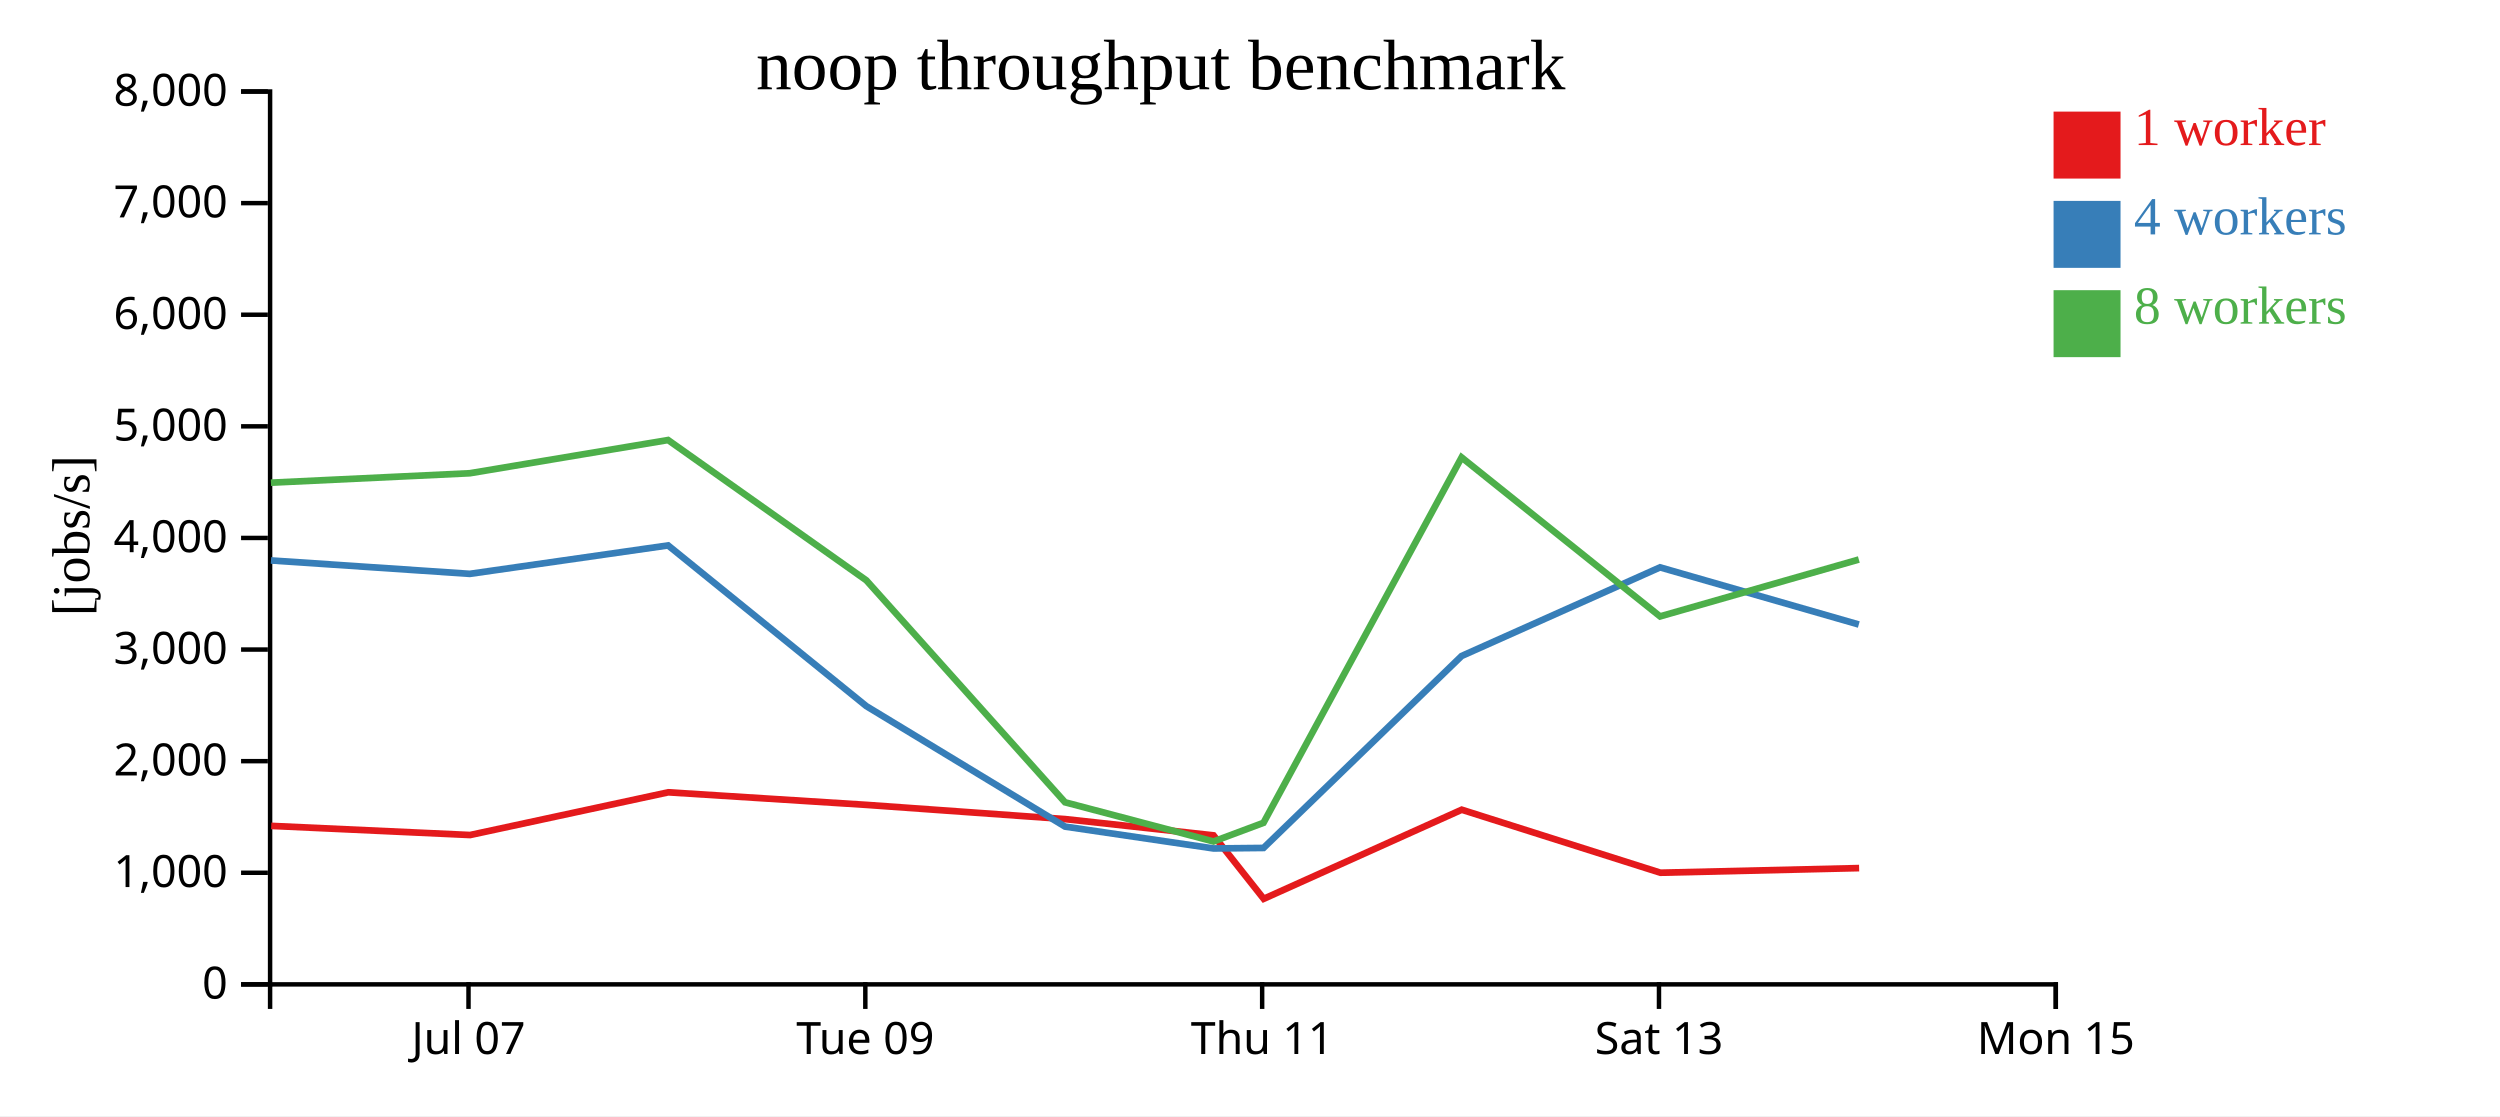
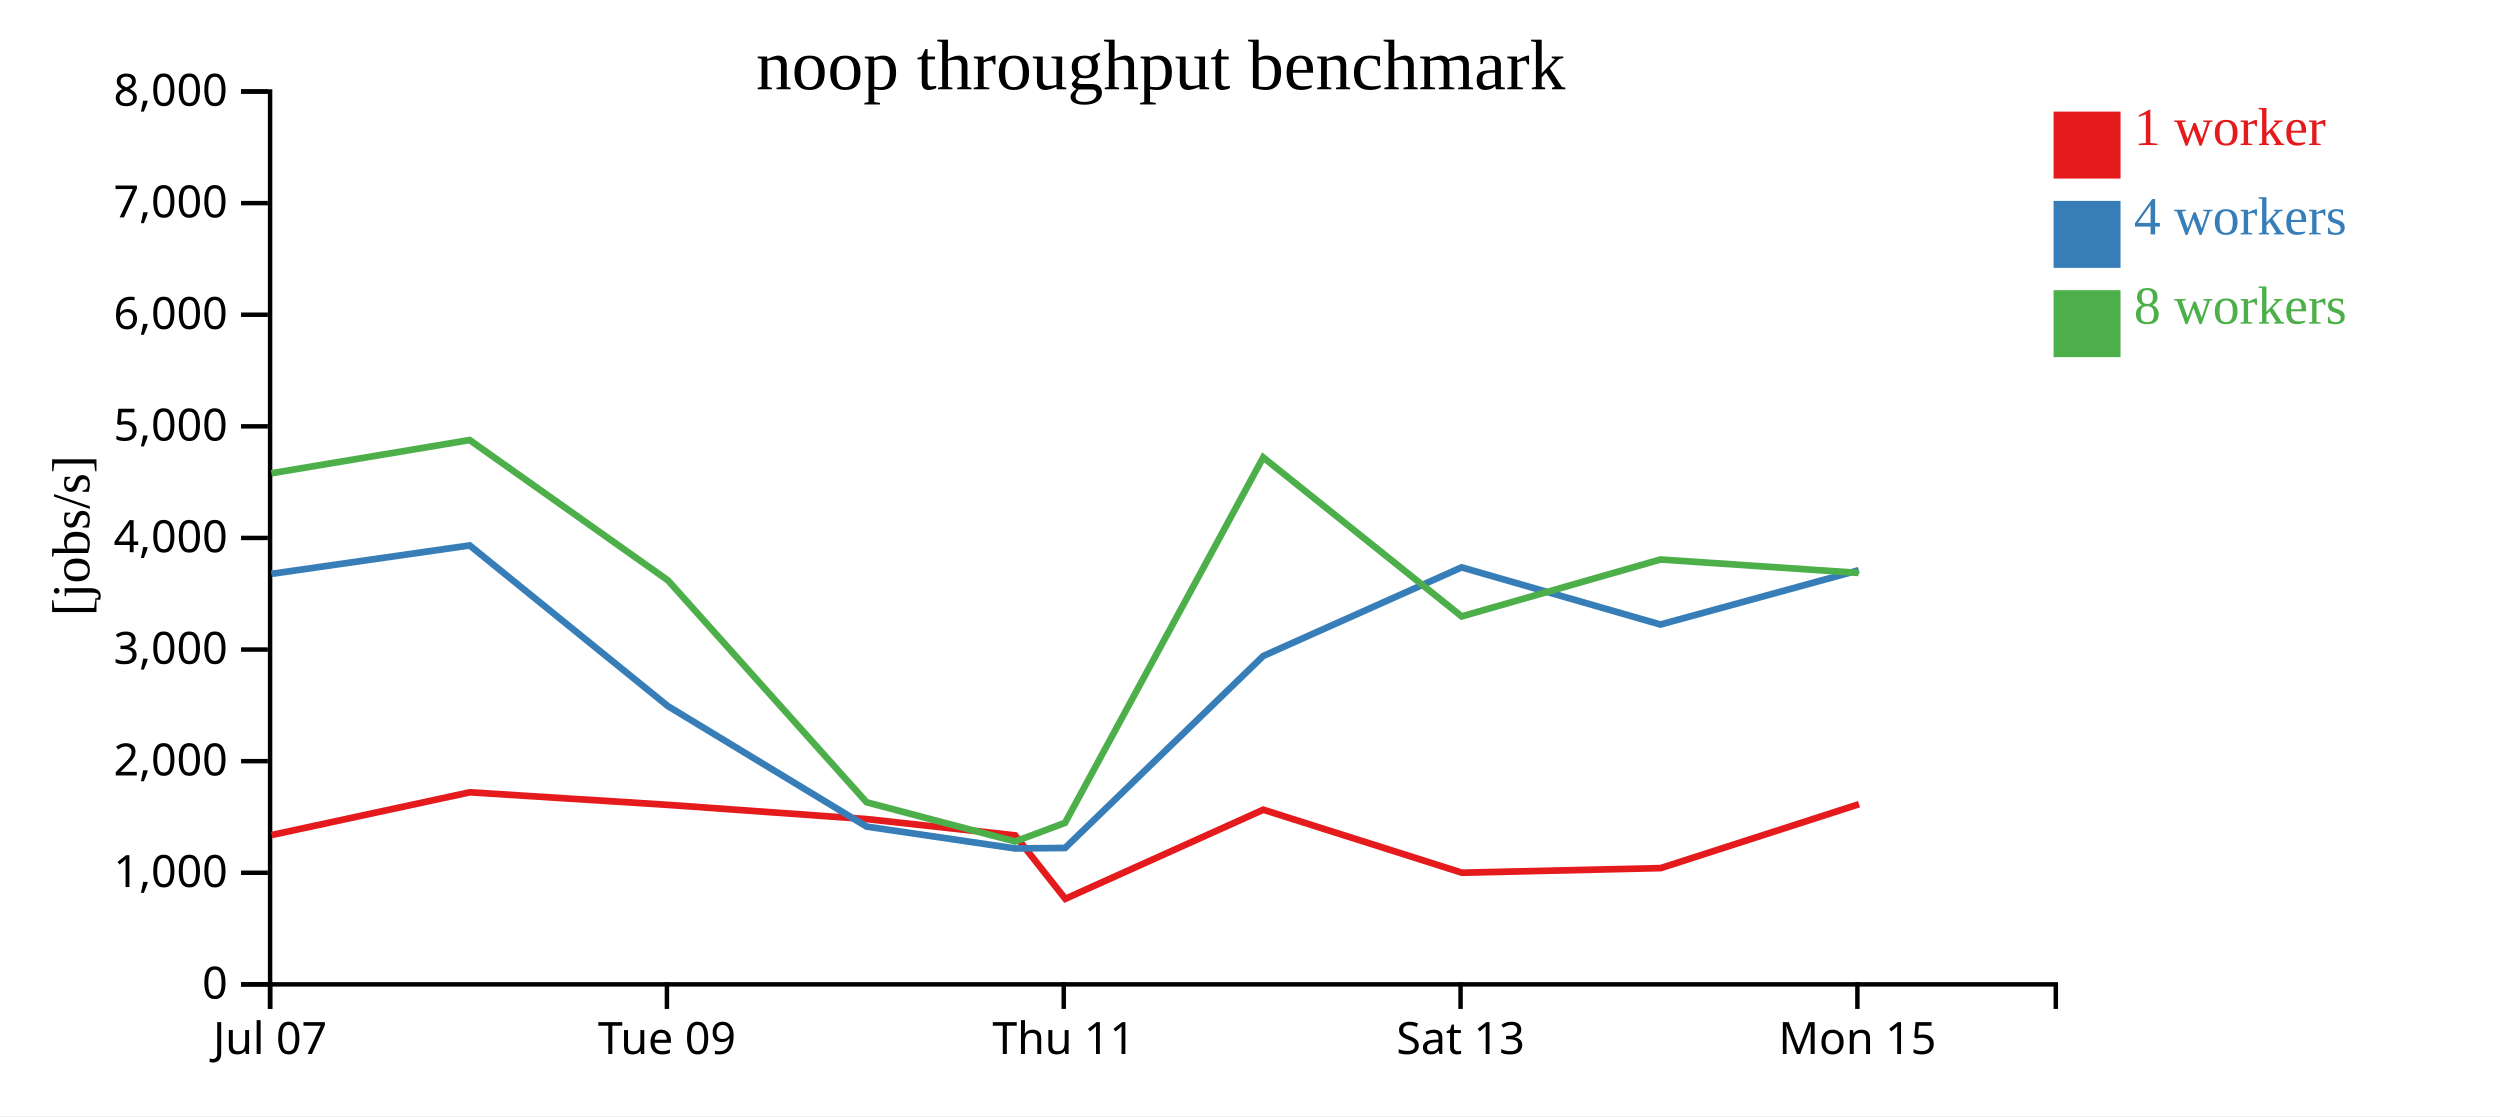
<svg xmlns="http://www.w3.org/2000/svg" width="560" height="250">
  <rect width="100%" height="100%" fill="white" />
  <g transform="translate(60,20)">
    <g transform="translate(0,200)" fill="none" font-size="10" font-family="sans-serif" text-anchor="middle">
      <path class="domain" stroke="currentColor" d="M0.5,6V0.5H400.5V6" />
-       <g class="tick" opacity="1" transform="translate(44.94444,0)">
+       <g class="tick" opacity="1" transform="translate(0.5,0)">
        <line stroke="currentColor" y2="6" />
        <text fill="currentColor" y="9" dy="0.71em">Jul 07</text>
      </g>
-       <g class="tick" opacity="1" transform="translate(133.8333,0)">
+       <g class="tick" opacity="1" transform="translate(89.38889,0)">
        <line stroke="currentColor" y2="6" />
        <text fill="currentColor" y="9" dy="0.71em">Tue 09</text>
      </g>
-       <g class="tick" opacity="1" transform="translate(222.7222,0)">
+       <g class="tick" opacity="1" transform="translate(178.2778,0)">
        <line stroke="currentColor" y2="6" />
        <text fill="currentColor" y="9" dy="0.71em">Thu 11</text>
      </g>
-       <g class="tick" opacity="1" transform="translate(311.6111,0)">
+       <g class="tick" opacity="1" transform="translate(267.1667,0)">
        <line stroke="currentColor" y2="6" />
        <text fill="currentColor" y="9" dy="0.71em">Sat 13</text>
      </g>
-       <g class="tick" opacity="1" transform="translate(400.5,0)">
+       <g class="tick" opacity="1" transform="translate(356.0556,0)">
        <line stroke="currentColor" y2="6" />
        <text fill="currentColor" y="9" dy="0.71em">Mon 15</text>
      </g>
    </g>
    <g fill="none" font-size="10" font-family="sans-serif" text-anchor="end">
      <path class="domain" stroke="currentColor" d="M-6,200.5H0.5V0.5H-6" />
      <g class="tick" opacity="1" transform="translate(0,200.5)">
        <line stroke="currentColor" x2="-6" />
        <text fill="currentColor" x="-9" dy="0.32em">0</text>
      </g>
      <g class="tick" opacity="1" transform="translate(0,175.5)">
        <line stroke="currentColor" x2="-6" />
        <text fill="currentColor" x="-9" dy="0.32em">1,000</text>
      </g>
      <g class="tick" opacity="1" transform="translate(0,150.5)">
        <line stroke="currentColor" x2="-6" />
        <text fill="currentColor" x="-9" dy="0.32em">2,000</text>
      </g>
      <g class="tick" opacity="1" transform="translate(0,125.5)">
        <line stroke="currentColor" x2="-6" />
        <text fill="currentColor" x="-9" dy="0.32em">3,000</text>
      </g>
      <g class="tick" opacity="1" transform="translate(0,100.5)">
        <line stroke="currentColor" x2="-6" />
        <text fill="currentColor" x="-9" dy="0.32em">4,000</text>
      </g>
      <g class="tick" opacity="1" transform="translate(0,75.5)">
        <line stroke="currentColor" x2="-6" />
        <text fill="currentColor" x="-9" dy="0.32em">5,000</text>
      </g>
      <g class="tick" opacity="1" transform="translate(0,50.5)">
        <line stroke="currentColor" x2="-6" />
        <text fill="currentColor" x="-9" dy="0.32em">6,000</text>
      </g>
      <g class="tick" opacity="1" transform="translate(0,25.5)">
        <line stroke="currentColor" x2="-6" />
        <text fill="currentColor" x="-9" dy="0.32em">7,000</text>
      </g>
      <g class="tick" opacity="1" transform="translate(0,0.5)">
        <line stroke="currentColor" x2="-6" />
        <text fill="currentColor" x="-9" dy="0.32em">8,000</text>
      </g>
    </g>
    <text text-anchor="middle" style="font-size: 12px" transform="rotate(-90)" y="-40" x="-100">[jobs/s]</text>
    <text text-anchor="middle" style="font-size: 16px" y="0" x="200">noop throughput benchmark</text>
-     <path class="line" fill="none" stroke="#e41a1c" stroke-width="1.5" d="M0.755,164.999L45.3,167.045L89.688,157.477L134.101,160.294L178.57,163.477L211.825,167.12L223.071,181.335L267.428,161.377L311.929,175.49L356.445,174.454" />
-     <path class="line" fill="none" stroke="#377eb8" stroke-width="1.5" d="M0.698,105.538L45.234,108.544L89.649,102.174L134.068,138.183L178.573,165.161L211.827,170.054L223.029,169.94L267.404,126.943L311.846,107.09L356.372,119.895" />
-     <path class="line" fill="none" stroke="#4daf4a" stroke-width="1.5" d="M0.682,88.121L45.237,86.007L89.64,78.569L134.053,109.993L178.565,159.714L211.828,168.49L223.019,164.312L267.397,82.464L311.852,118.075L356.38,105.331" />
+     <path class="line" fill="none" stroke="#e41a1c" stroke-width="1.5" d="M0.855,167.045L45.244,157.477L89.656,160.294L134.126,163.477L167.381,167.12L178.626,181.335L222.983,161.377L267.484,175.49L312.001,174.454L356.416,160.139" />
+     <path class="line" fill="none" stroke="#377eb8" stroke-width="1.5" d="M0.789,108.544L45.204,102.174L89.624,138.183L134.129,165.161L167.383,170.054L178.584,169.94L222.959,126.943L267.402,107.09L311.928,119.895L356.369,107.726" />
+     <path class="line" fill="none" stroke="#4daf4a" stroke-width="1.5" d="M0.793,86.007L45.196,78.569L89.609,109.993L134.121,159.714L167.384,168.49L178.574,164.312L222.953,82.464L267.408,118.075L311.936,105.331L356.329,108.332" />
    <rect class="dot" x="400" y="5" width="15" height="15" style="fill: #e41a1c;" />
    <rect class="dot" x="400" y="25" width="15" height="15" style="fill: #377eb8;" />
    <rect class="dot" x="400" y="45" width="15" height="15" style="fill: #4daf4a;" />
    <text class="label" x="418" y="12.5" style="fill: #e41a1c; alignment-baseline: middle;" text-anchor="left">1 worker</text>
    <text class="label" x="418" y="32.5" style="fill: #377eb8; alignment-baseline: middle;" text-anchor="left">4 workers</text>
    <text class="label" x="418" y="52.5" style="fill: #4daf4a; alignment-baseline: middle;" text-anchor="left">8 workers</text>
  </g>
</svg>
